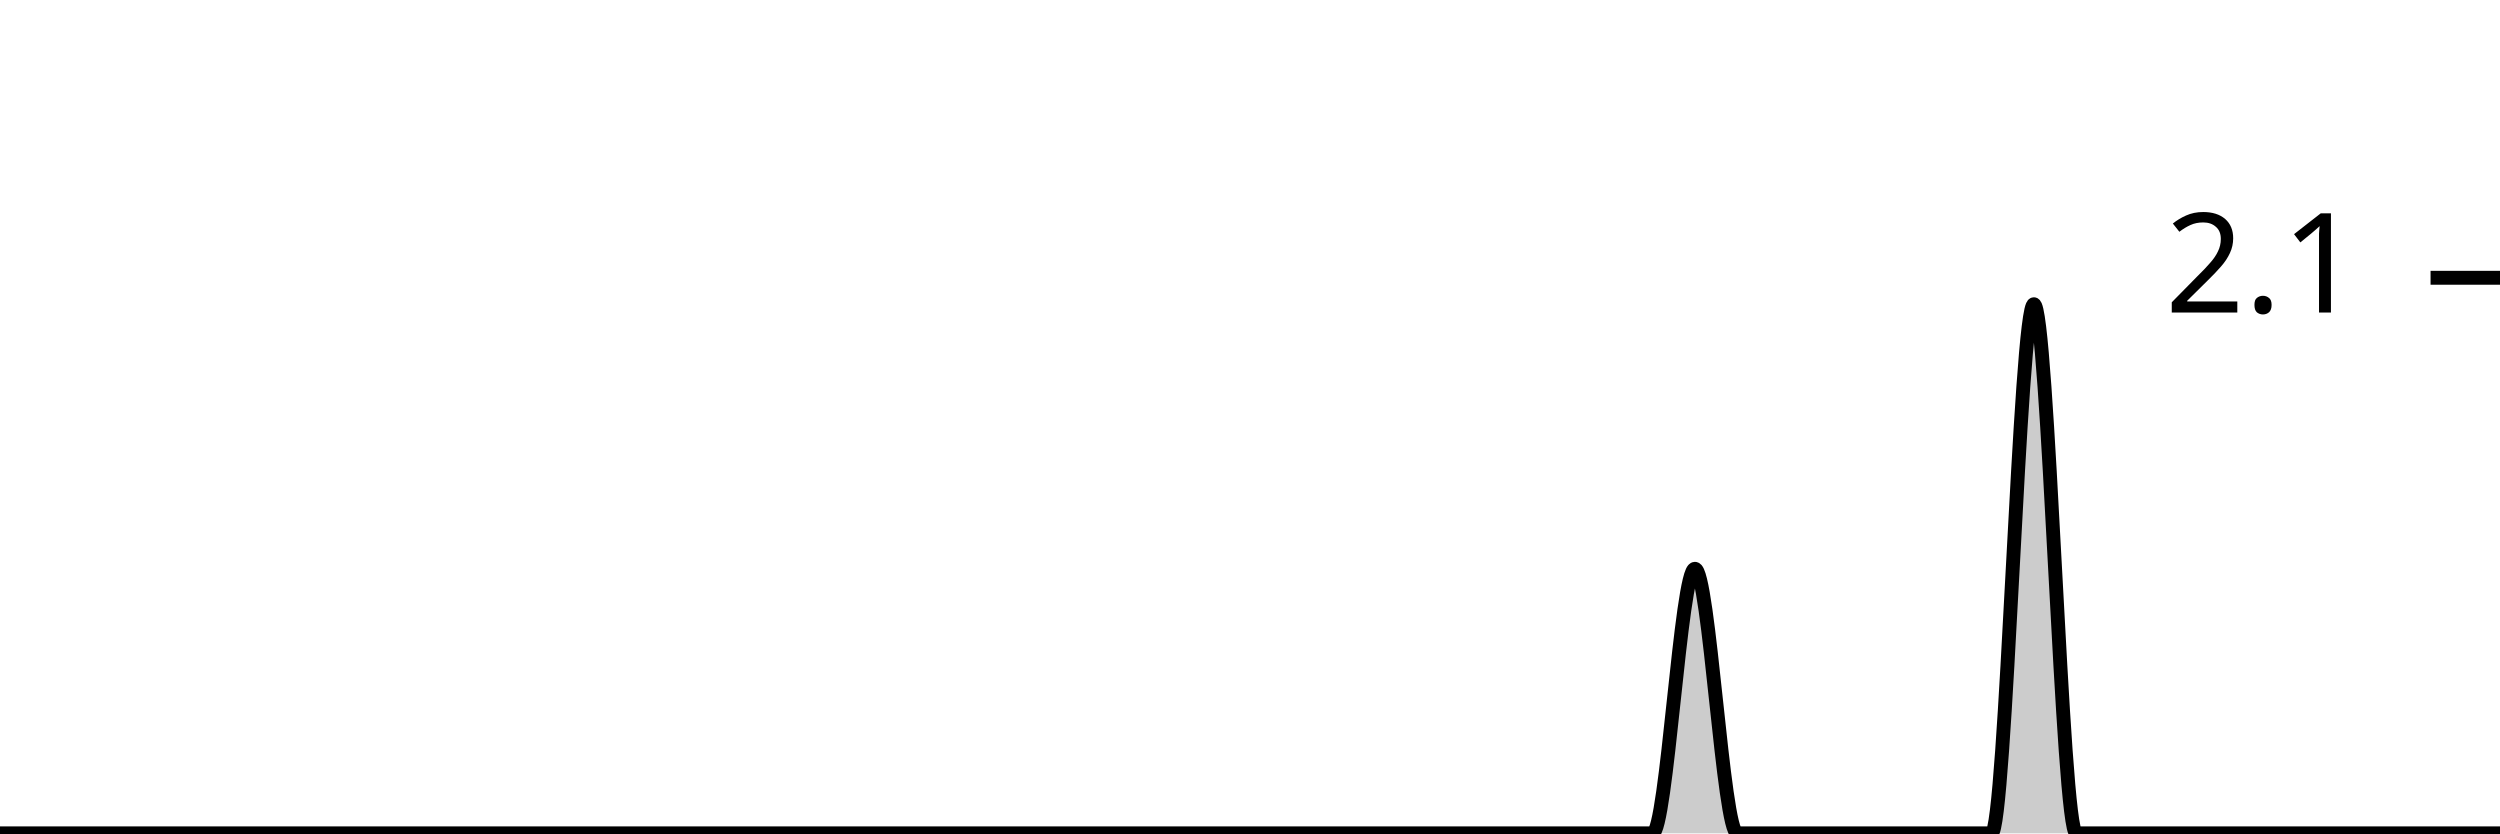
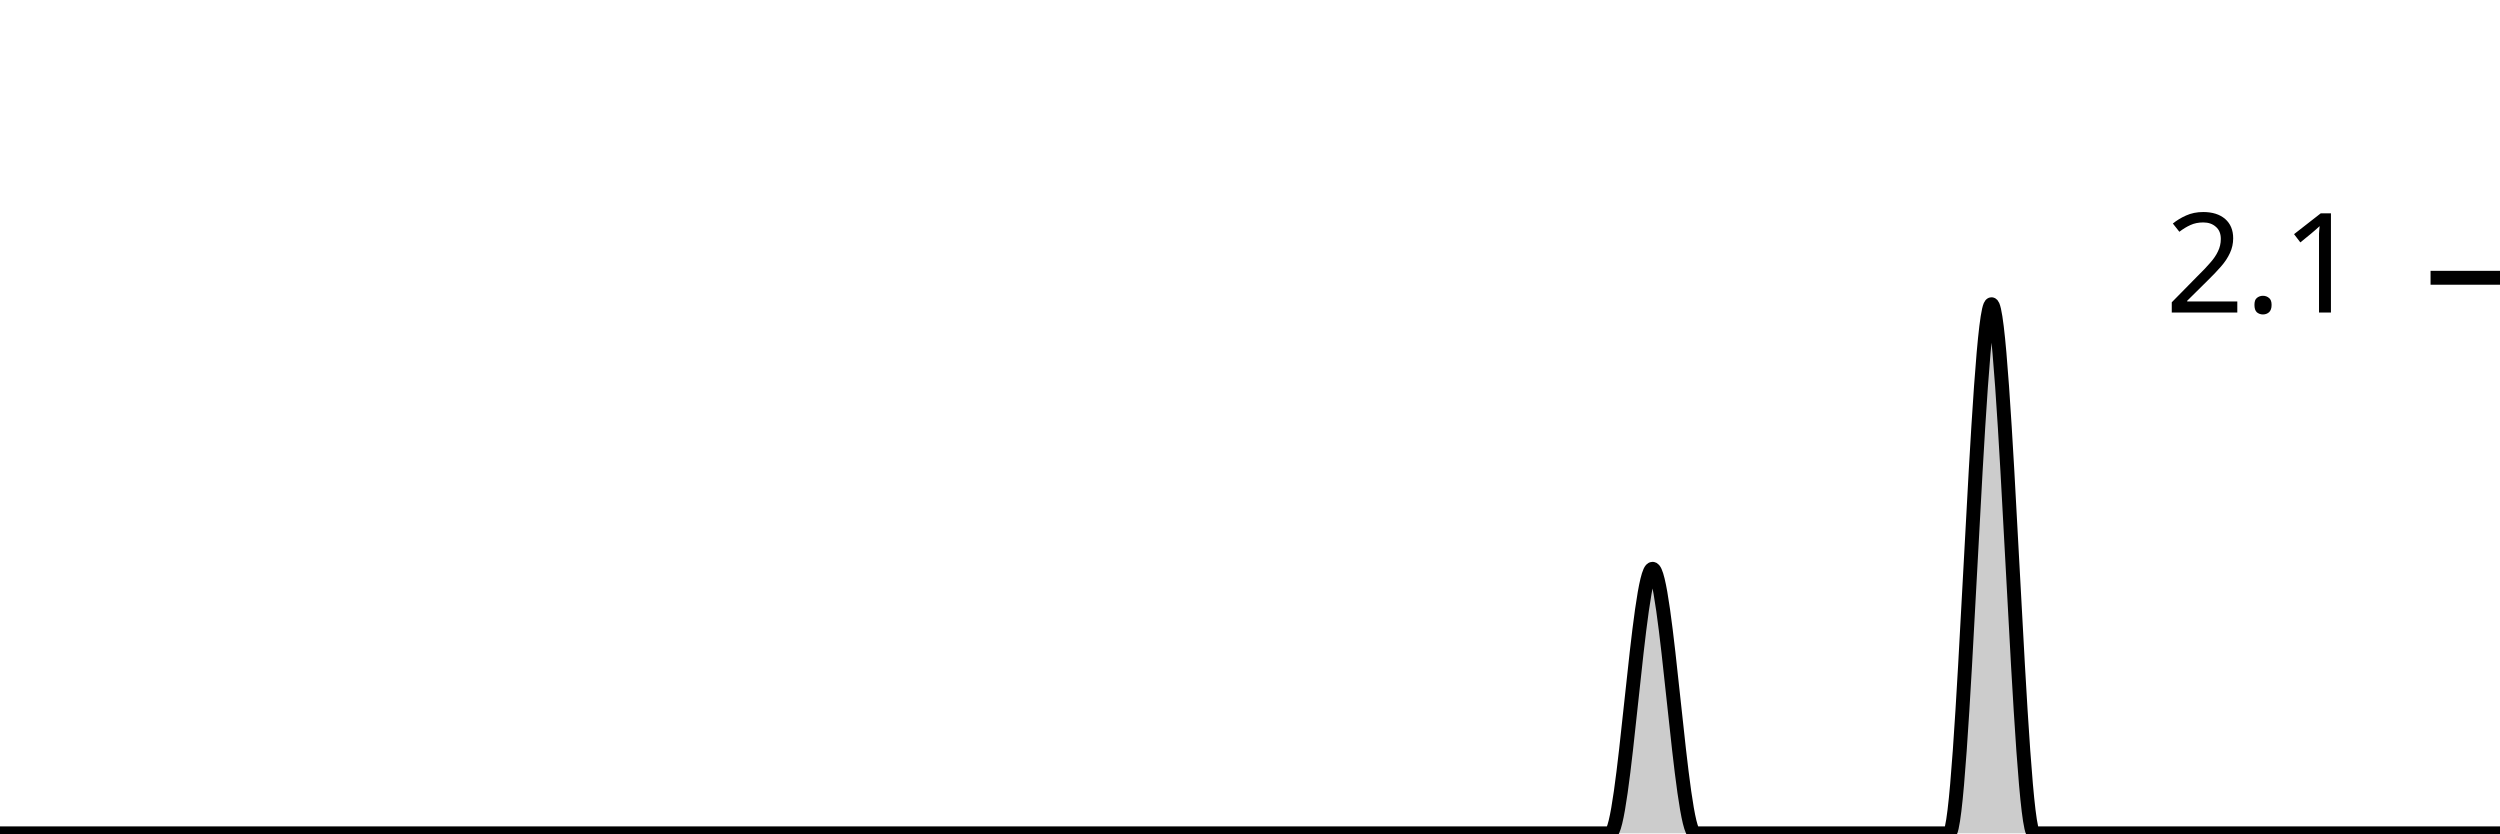
<svg xmlns="http://www.w3.org/2000/svg" viewBox="0 0 180 60">
  <g transform="translate(0,20)">
-     <path class="area" fill="rgba(0, 0, 0, 0.2)" d="M0,40C1.017,40,2.034,40,3.051,40C4.068,40,5.085,40,6.102,40C7.119,40,8.136,40,9.153,40C10.169,40,11.186,40,12.203,40C13.22,40,14.237,40,15.254,40C16.271,40,17.288,40,18.305,40C19.322,40,20.339,40,21.356,40C22.373,40,23.39,40,24.407,40C25.424,40,26.441,40,27.458,40C28.475,40,29.492,40,30.508,40C31.525,40,32.542,40,33.559,40C34.576,40,35.593,40,36.61,40C37.627,40,38.644,40,39.661,40C40.678,40,41.695,40,42.712,40C43.729,40,44.746,40,45.763,40C46.78,40,47.797,40,48.814,40C49.831,40,50.847,40,51.864,40C52.881,40,53.898,40,54.915,40C55.932,40,56.949,40,57.966,40C58.983,40,60,40,61.017,40C62.034,40,63.051,40,64.068,40C65.085,40,66.102,40,67.119,40C68.136,40,69.153,40,70.169,40C71.186,40,72.203,40,73.22,40C74.237,40,75.254,40,76.271,40C77.288,40,78.305,40,79.322,40C80.339,40,81.356,40,82.373,40C83.39,40,84.407,40,85.424,40C86.441,40,87.458,40,88.475,40C89.492,40,90.508,40,91.525,40C92.542,40,93.559,40,94.576,40C95.593,40,96.61,40,97.627,40C98.644,40,99.661,40,100.678,40C101.695,40,102.712,40,103.729,40C104.746,40,105.763,40,106.78,40C107.797,40,108.814,40,109.831,40C110.847,40,111.864,40,112.881,40C113.898,40,114.915,40,115.932,40C116.949,40,117.966,40,118.983,40C120,40,121.017,20.952,122.034,20.952C123.051,20.952,124.068,40,125.085,40C126.102,40,127.119,40,128.136,40C129.153,40,130.169,40,131.186,40C132.203,40,133.22,40,134.237,40C135.254,40,136.271,40,137.288,40C138.305,40,139.322,40,140.339,40C141.356,40,142.373,40,143.39,40C144.407,40,145.424,1.905,146.441,1.905C147.458,1.905,148.475,40,149.492,40C150.508,40,151.525,40,152.542,40C153.559,40,154.576,40,155.593,40C156.61,40,157.627,40,158.644,40C159.661,40,160.678,40,161.695,40C162.712,40,163.729,40,164.746,40C165.763,40,166.78,40,167.797,40C168.814,40,169.831,40,170.847,40C171.864,40,172.881,40,173.898,40C174.915,40,175.932,40,176.949,40C177.966,40,178.983,40,180,40L180,40C178.983,40,177.966,40,176.949,40C175.932,40,174.915,40,173.898,40C172.881,40,171.864,40,170.847,40C169.831,40,168.814,40,167.797,40C166.78,40,165.763,40,164.746,40C163.729,40,162.712,40,161.695,40C160.678,40,159.661,40,158.644,40C157.627,40,156.61,40,155.593,40C154.576,40,153.559,40,152.542,40C151.525,40,150.508,40,149.492,40C148.475,40,147.458,40,146.441,40C145.424,40,144.407,40,143.39,40C142.373,40,141.356,40,140.339,40C139.322,40,138.305,40,137.288,40C136.271,40,135.254,40,134.237,40C133.22,40,132.203,40,131.186,40C130.169,40,129.153,40,128.136,40C127.119,40,126.102,40,125.085,40C124.068,40,123.051,40,122.034,40C121.017,40,120,40,118.983,40C117.966,40,116.949,40,115.932,40C114.915,40,113.898,40,112.881,40C111.864,40,110.847,40,109.831,40C108.814,40,107.797,40,106.78,40C105.763,40,104.746,40,103.729,40C102.712,40,101.695,40,100.678,40C99.661,40,98.644,40,97.627,40C96.61,40,95.593,40,94.576,40C93.559,40,92.542,40,91.525,40C90.508,40,89.492,40,88.475,40C87.458,40,86.441,40,85.424,40C84.407,40,83.39,40,82.373,40C81.356,40,80.339,40,79.322,40C78.305,40,77.288,40,76.271,40C75.254,40,74.237,40,73.22,40C72.203,40,71.186,40,70.169,40C69.153,40,68.136,40,67.119,40C66.102,40,65.085,40,64.068,40C63.051,40,62.034,40,61.017,40C60,40,58.983,40,57.966,40C56.949,40,55.932,40,54.915,40C53.898,40,52.881,40,51.864,40C50.847,40,49.831,40,48.814,40C47.797,40,46.78,40,45.763,40C44.746,40,43.729,40,42.712,40C41.695,40,40.678,40,39.661,40C38.644,40,37.627,40,36.61,40C35.593,40,34.576,40,33.559,40C32.542,40,31.525,40,30.508,40C29.492,40,28.475,40,27.458,40C26.441,40,25.424,40,24.407,40C23.39,40,22.373,40,21.356,40C20.339,40,19.322,40,18.305,40C17.288,40,16.271,40,15.254,40C14.237,40,13.22,40,12.203,40C11.186,40,10.169,40,9.153,40C8.136,40,7.119,40,6.102,40C5.085,40,4.068,40,3.051,40C2.034,40,1.017,40,0,40Z" />
-     <path class="line" stroke="black" fill="none" d="M0,40C1.017,40,2.034,40,3.051,40C4.068,40,5.085,40,6.102,40C7.119,40,8.136,40,9.153,40C10.169,40,11.186,40,12.203,40C13.22,40,14.237,40,15.254,40C16.271,40,17.288,40,18.305,40C19.322,40,20.339,40,21.356,40C22.373,40,23.39,40,24.407,40C25.424,40,26.441,40,27.458,40C28.475,40,29.492,40,30.508,40C31.525,40,32.542,40,33.559,40C34.576,40,35.593,40,36.61,40C37.627,40,38.644,40,39.661,40C40.678,40,41.695,40,42.712,40C43.729,40,44.746,40,45.763,40C46.78,40,47.797,40,48.814,40C49.831,40,50.847,40,51.864,40C52.881,40,53.898,40,54.915,40C55.932,40,56.949,40,57.966,40C58.983,40,60,40,61.017,40C62.034,40,63.051,40,64.068,40C65.085,40,66.102,40,67.119,40C68.136,40,69.153,40,70.169,40C71.186,40,72.203,40,73.22,40C74.237,40,75.254,40,76.271,40C77.288,40,78.305,40,79.322,40C80.339,40,81.356,40,82.373,40C83.39,40,84.407,40,85.424,40C86.441,40,87.458,40,88.475,40C89.492,40,90.508,40,91.525,40C92.542,40,93.559,40,94.576,40C95.593,40,96.61,40,97.627,40C98.644,40,99.661,40,100.678,40C101.695,40,102.712,40,103.729,40C104.746,40,105.763,40,106.78,40C107.797,40,108.814,40,109.831,40C110.847,40,111.864,40,112.881,40C113.898,40,114.915,40,115.932,40C116.949,40,117.966,40,118.983,40C120,40,121.017,20.952,122.034,20.952C123.051,20.952,124.068,40,125.085,40C126.102,40,127.119,40,128.136,40C129.153,40,130.169,40,131.186,40C132.203,40,133.22,40,134.237,40C135.254,40,136.271,40,137.288,40C138.305,40,139.322,40,140.339,40C141.356,40,142.373,40,143.39,40C144.407,40,145.424,1.905,146.441,1.905C147.458,1.905,148.475,40,149.492,40C150.508,40,151.525,40,152.542,40C153.559,40,154.576,40,155.593,40C156.61,40,157.627,40,158.644,40C159.661,40,160.678,40,161.695,40C162.712,40,163.729,40,164.746,40C165.763,40,166.78,40,167.797,40C168.814,40,169.831,40,170.847,40C171.864,40,172.881,40,173.898,40C174.915,40,175.932,40,176.949,40C177.966,40,178.983,40,180,40" />
+     <path class="area" fill="rgba(0, 0, 0, 0.2)" d="M0,40C1.017,40,2.034,40,3.051,40C4.068,40,5.085,40,6.102,40C7.119,40,8.136,40,9.153,40C10.169,40,11.186,40,12.203,40C13.22,40,14.237,40,15.254,40C16.271,40,17.288,40,18.305,40C19.322,40,20.339,40,21.356,40C22.373,40,23.39,40,24.407,40C25.424,40,26.441,40,27.458,40C28.475,40,29.492,40,30.508,40C31.525,40,32.542,40,33.559,40C34.576,40,35.593,40,36.61,40C37.627,40,38.644,40,39.661,40C40.678,40,41.695,40,42.712,40C43.729,40,44.746,40,45.763,40C46.78,40,47.797,40,48.814,40C49.831,40,50.847,40,51.864,40C52.881,40,53.898,40,54.915,40C55.932,40,56.949,40,57.966,40C58.983,40,60,40,61.017,40C62.034,40,63.051,40,64.068,40C65.085,40,66.102,40,67.119,40C68.136,40,69.153,40,70.169,40C71.186,40,72.203,40,73.22,40C74.237,40,75.254,40,76.271,40C77.288,40,78.305,40,79.322,40C80.339,40,81.356,40,82.373,40C83.39,40,84.407,40,85.424,40C86.441,40,87.458,40,88.475,40C89.492,40,90.508,40,91.525,40C92.542,40,93.559,40,94.576,40C95.593,40,96.61,40,97.627,40C98.644,40,99.661,40,100.678,40C101.695,40,102.712,40,103.729,40C104.746,40,105.763,40,106.78,40C107.797,40,108.814,40,109.831,40C110.847,40,111.864,40,112.881,40C113.898,40,114.915,40,115.932,40C116.949,40,117.966,20.952,118.983,20.952C120,20.952,121.017,40,122.034,40C123.051,40,124.068,40,125.085,40C126.102,40,127.119,40,128.136,40C129.153,40,130.169,40,131.186,40C132.203,40,133.22,40,134.237,40C135.254,40,136.271,40,137.288,40C138.305,40,139.322,40,140.339,40C141.356,40,142.373,1.905,143.39,1.905C144.407,1.905,145.424,40,146.441,40C147.458,40,148.475,40,149.492,40C150.508,40,151.525,40,152.542,40C153.559,40,154.576,40,155.593,40C156.61,40,157.627,40,158.644,40C159.661,40,160.678,40,161.695,40C162.712,40,163.729,40,164.746,40C165.763,40,166.78,40,167.797,40C168.814,40,169.831,40,170.847,40C171.864,40,172.881,40,173.898,40C174.915,40,175.932,40,176.949,40C177.966,40,178.983,40,180,40L180,40C178.983,40,177.966,40,176.949,40C175.932,40,174.915,40,173.898,40C172.881,40,171.864,40,170.847,40C169.831,40,168.814,40,167.797,40C166.78,40,165.763,40,164.746,40C163.729,40,162.712,40,161.695,40C160.678,40,159.661,40,158.644,40C157.627,40,156.61,40,155.593,40C154.576,40,153.559,40,152.542,40C151.525,40,150.508,40,149.492,40C148.475,40,147.458,40,146.441,40C145.424,40,144.407,40,143.39,40C142.373,40,141.356,40,140.339,40C139.322,40,138.305,40,137.288,40C136.271,40,135.254,40,134.237,40C133.22,40,132.203,40,131.186,40C130.169,40,129.153,40,128.136,40C127.119,40,126.102,40,125.085,40C124.068,40,123.051,40,122.034,40C121.017,40,120,40,118.983,40C117.966,40,116.949,40,115.932,40C114.915,40,113.898,40,112.881,40C111.864,40,110.847,40,109.831,40C108.814,40,107.797,40,106.78,40C105.763,40,104.746,40,103.729,40C102.712,40,101.695,40,100.678,40C99.661,40,98.644,40,97.627,40C96.61,40,95.593,40,94.576,40C93.559,40,92.542,40,91.525,40C90.508,40,89.492,40,88.475,40C87.458,40,86.441,40,85.424,40C84.407,40,83.39,40,82.373,40C81.356,40,80.339,40,79.322,40C78.305,40,77.288,40,76.271,40C75.254,40,74.237,40,73.22,40C72.203,40,71.186,40,70.169,40C69.153,40,68.136,40,67.119,40C66.102,40,65.085,40,64.068,40C63.051,40,62.034,40,61.017,40C60,40,58.983,40,57.966,40C56.949,40,55.932,40,54.915,40C53.898,40,52.881,40,51.864,40C50.847,40,49.831,40,48.814,40C47.797,40,46.78,40,45.763,40C44.746,40,43.729,40,42.712,40C41.695,40,40.678,40,39.661,40C38.644,40,37.627,40,36.61,40C35.593,40,34.576,40,33.559,40C32.542,40,31.525,40,30.508,40C29.492,40,28.475,40,27.458,40C26.441,40,25.424,40,24.407,40C23.39,40,22.373,40,21.356,40C20.339,40,19.322,40,18.305,40C17.288,40,16.271,40,15.254,40C14.237,40,13.22,40,12.203,40C11.186,40,10.169,40,9.153,40C8.136,40,7.119,40,6.102,40C5.085,40,4.068,40,3.051,40C2.034,40,1.017,40,0,40Z" />
+     <path class="line" stroke="black" fill="none" d="M0,40C1.017,40,2.034,40,3.051,40C4.068,40,5.085,40,6.102,40C7.119,40,8.136,40,9.153,40C10.169,40,11.186,40,12.203,40C13.22,40,14.237,40,15.254,40C16.271,40,17.288,40,18.305,40C19.322,40,20.339,40,21.356,40C22.373,40,23.39,40,24.407,40C25.424,40,26.441,40,27.458,40C28.475,40,29.492,40,30.508,40C31.525,40,32.542,40,33.559,40C34.576,40,35.593,40,36.61,40C37.627,40,38.644,40,39.661,40C40.678,40,41.695,40,42.712,40C43.729,40,44.746,40,45.763,40C46.78,40,47.797,40,48.814,40C49.831,40,50.847,40,51.864,40C52.881,40,53.898,40,54.915,40C55.932,40,56.949,40,57.966,40C58.983,40,60,40,61.017,40C62.034,40,63.051,40,64.068,40C65.085,40,66.102,40,67.119,40C68.136,40,69.153,40,70.169,40C71.186,40,72.203,40,73.22,40C74.237,40,75.254,40,76.271,40C77.288,40,78.305,40,79.322,40C80.339,40,81.356,40,82.373,40C83.39,40,84.407,40,85.424,40C86.441,40,87.458,40,88.475,40C89.492,40,90.508,40,91.525,40C92.542,40,93.559,40,94.576,40C95.593,40,96.61,40,97.627,40C98.644,40,99.661,40,100.678,40C101.695,40,102.712,40,103.729,40C104.746,40,105.763,40,106.78,40C107.797,40,108.814,40,109.831,40C110.847,40,111.864,40,112.881,40C113.898,40,114.915,40,115.932,40C116.949,40,117.966,20.952,118.983,20.952C120,20.952,121.017,40,122.034,40C123.051,40,124.068,40,125.085,40C126.102,40,127.119,40,128.136,40C129.153,40,130.169,40,131.186,40C132.203,40,133.22,40,134.237,40C135.254,40,136.271,40,137.288,40C138.305,40,139.322,40,140.339,40C141.356,40,142.373,1.905,143.39,1.905C144.407,1.905,145.424,40,146.441,40C147.458,40,148.475,40,149.492,40C150.508,40,151.525,40,152.542,40C153.559,40,154.576,40,155.593,40C156.61,40,157.627,40,158.644,40C159.661,40,160.678,40,161.695,40C162.712,40,163.729,40,164.746,40C165.763,40,166.78,40,167.797,40C168.814,40,169.831,40,170.847,40C171.864,40,172.881,40,173.898,40C174.915,40,175.932,40,176.949,40C177.966,40,178.983,40,180,40" />
    <path class="axis-ceiling" stroke-width="1" stroke="black" fill="none" d="M175,0L180,0" />
    <text class="axis-ceiling-label" font-family="sans-serif" text-anchor="end" font-size="10px" x="170" y="2.5">2.1</text>
  </g>
</svg>
